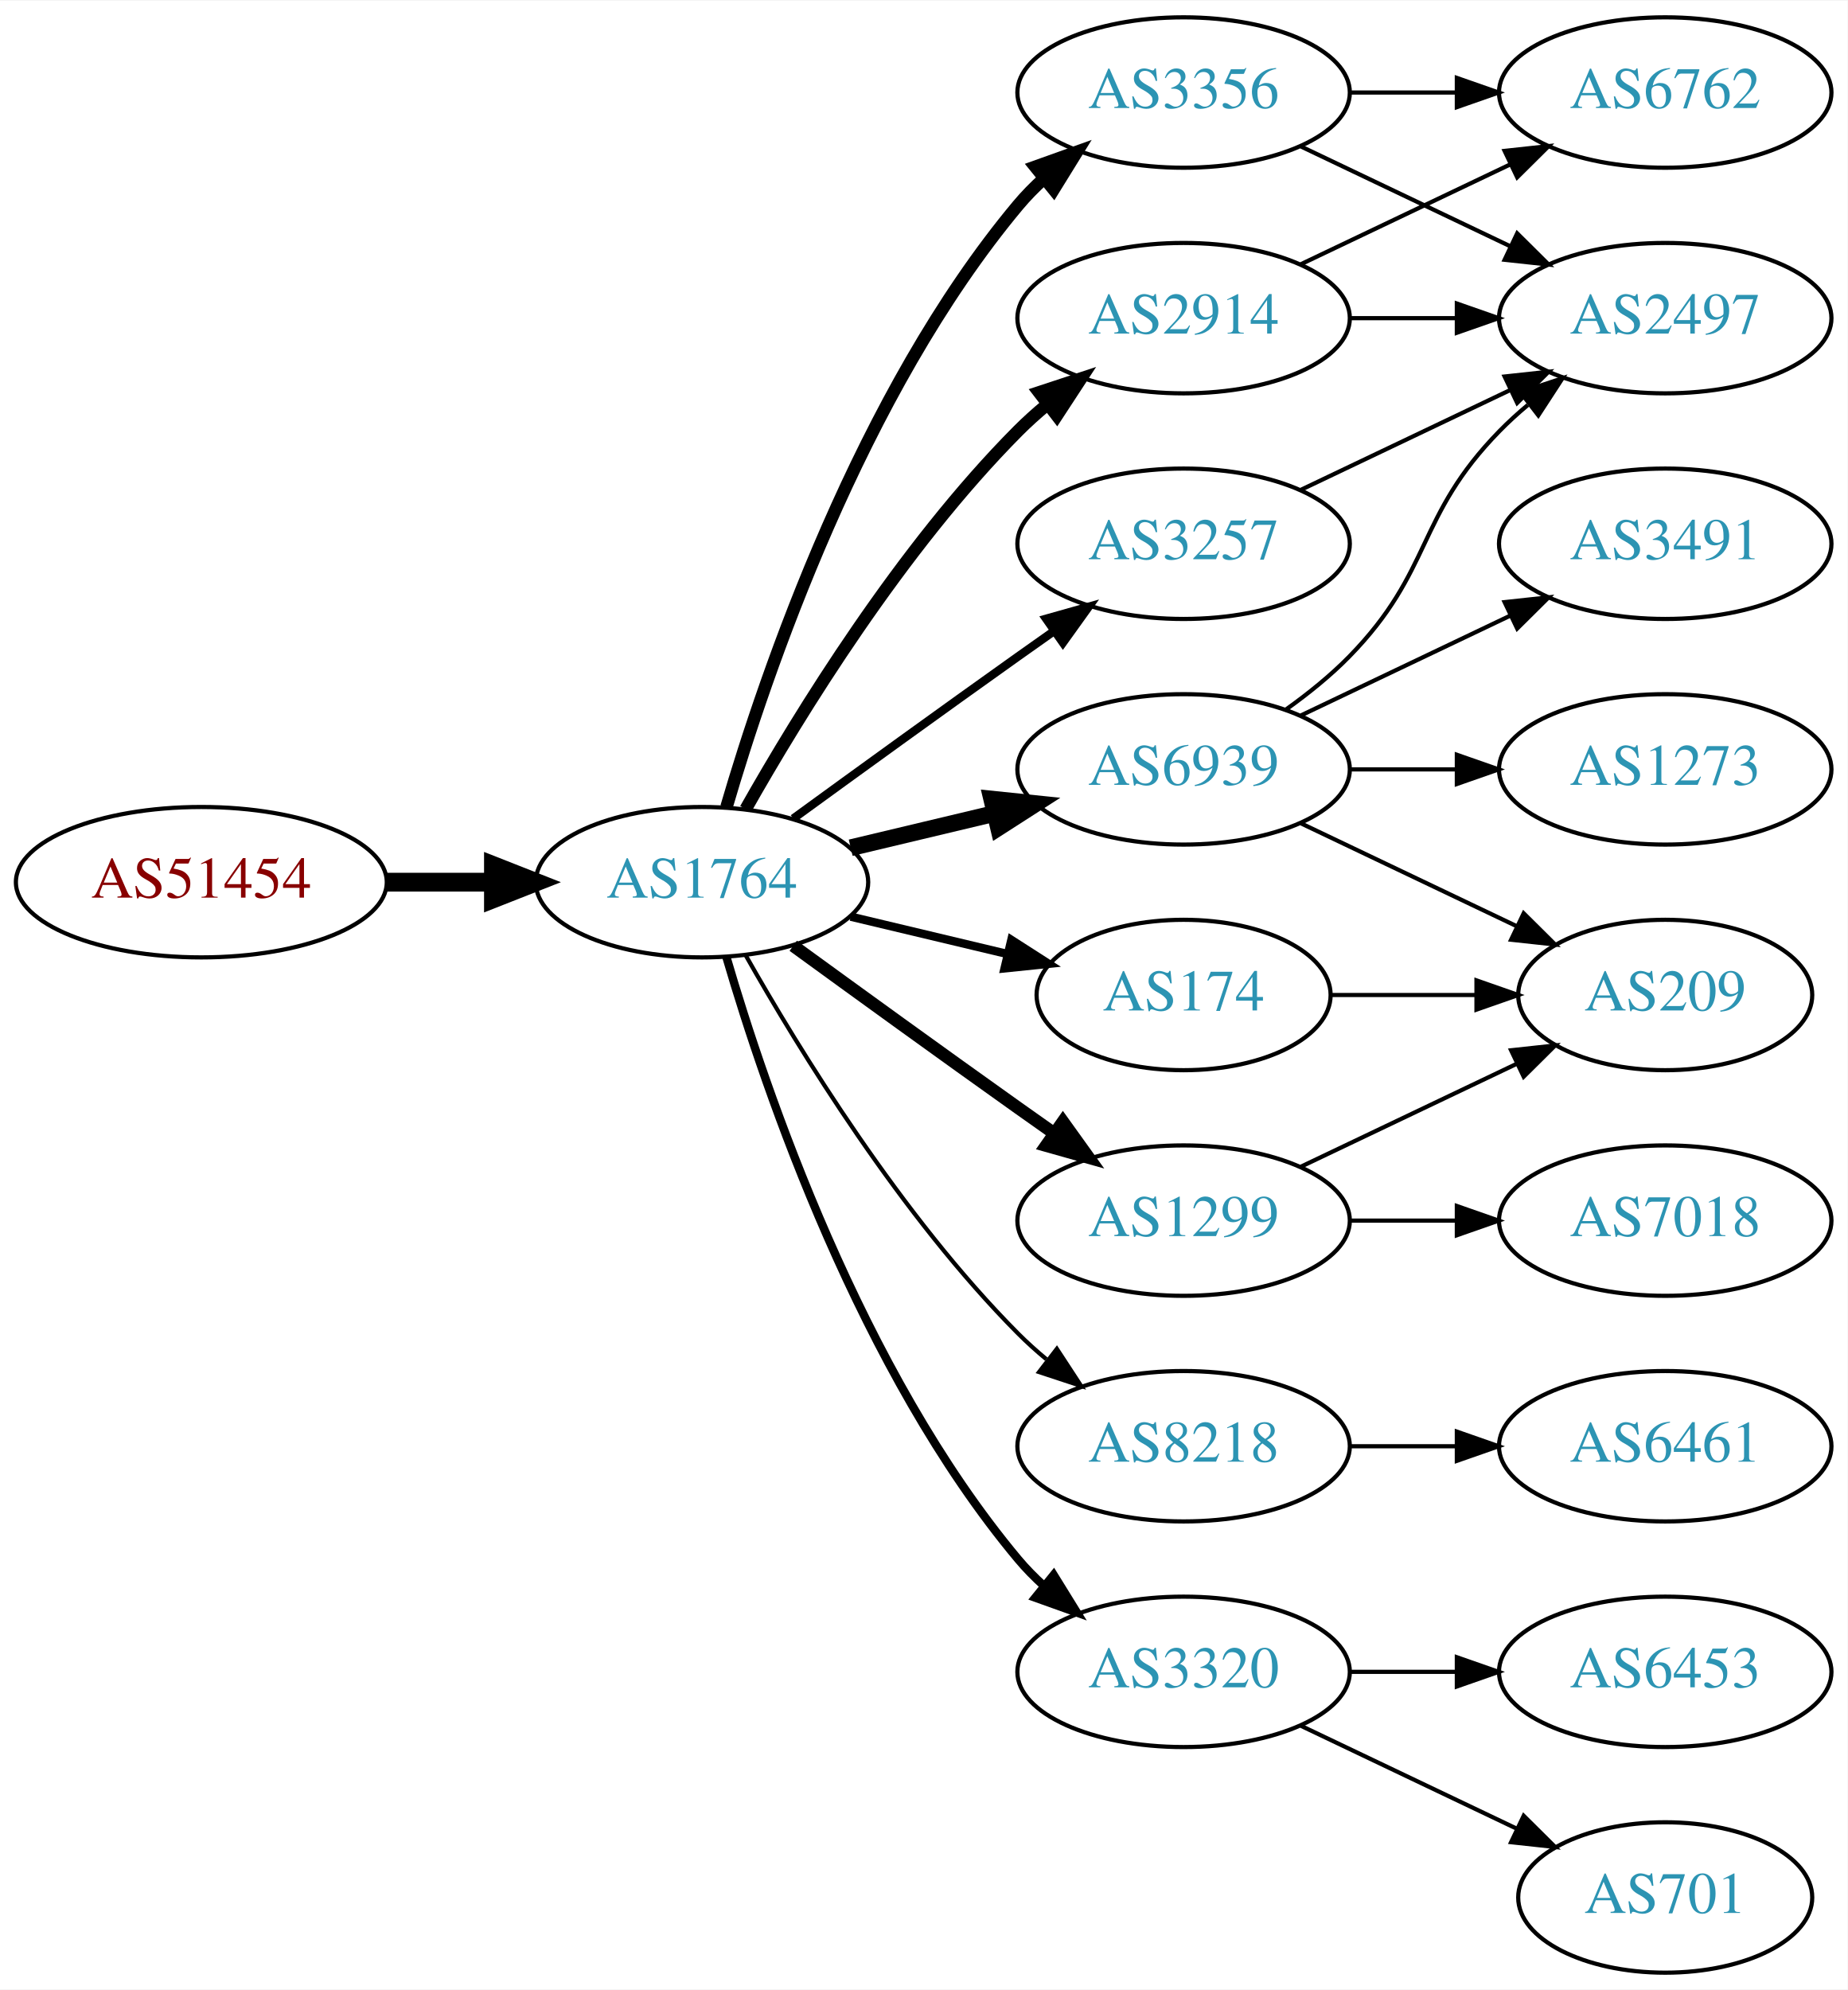
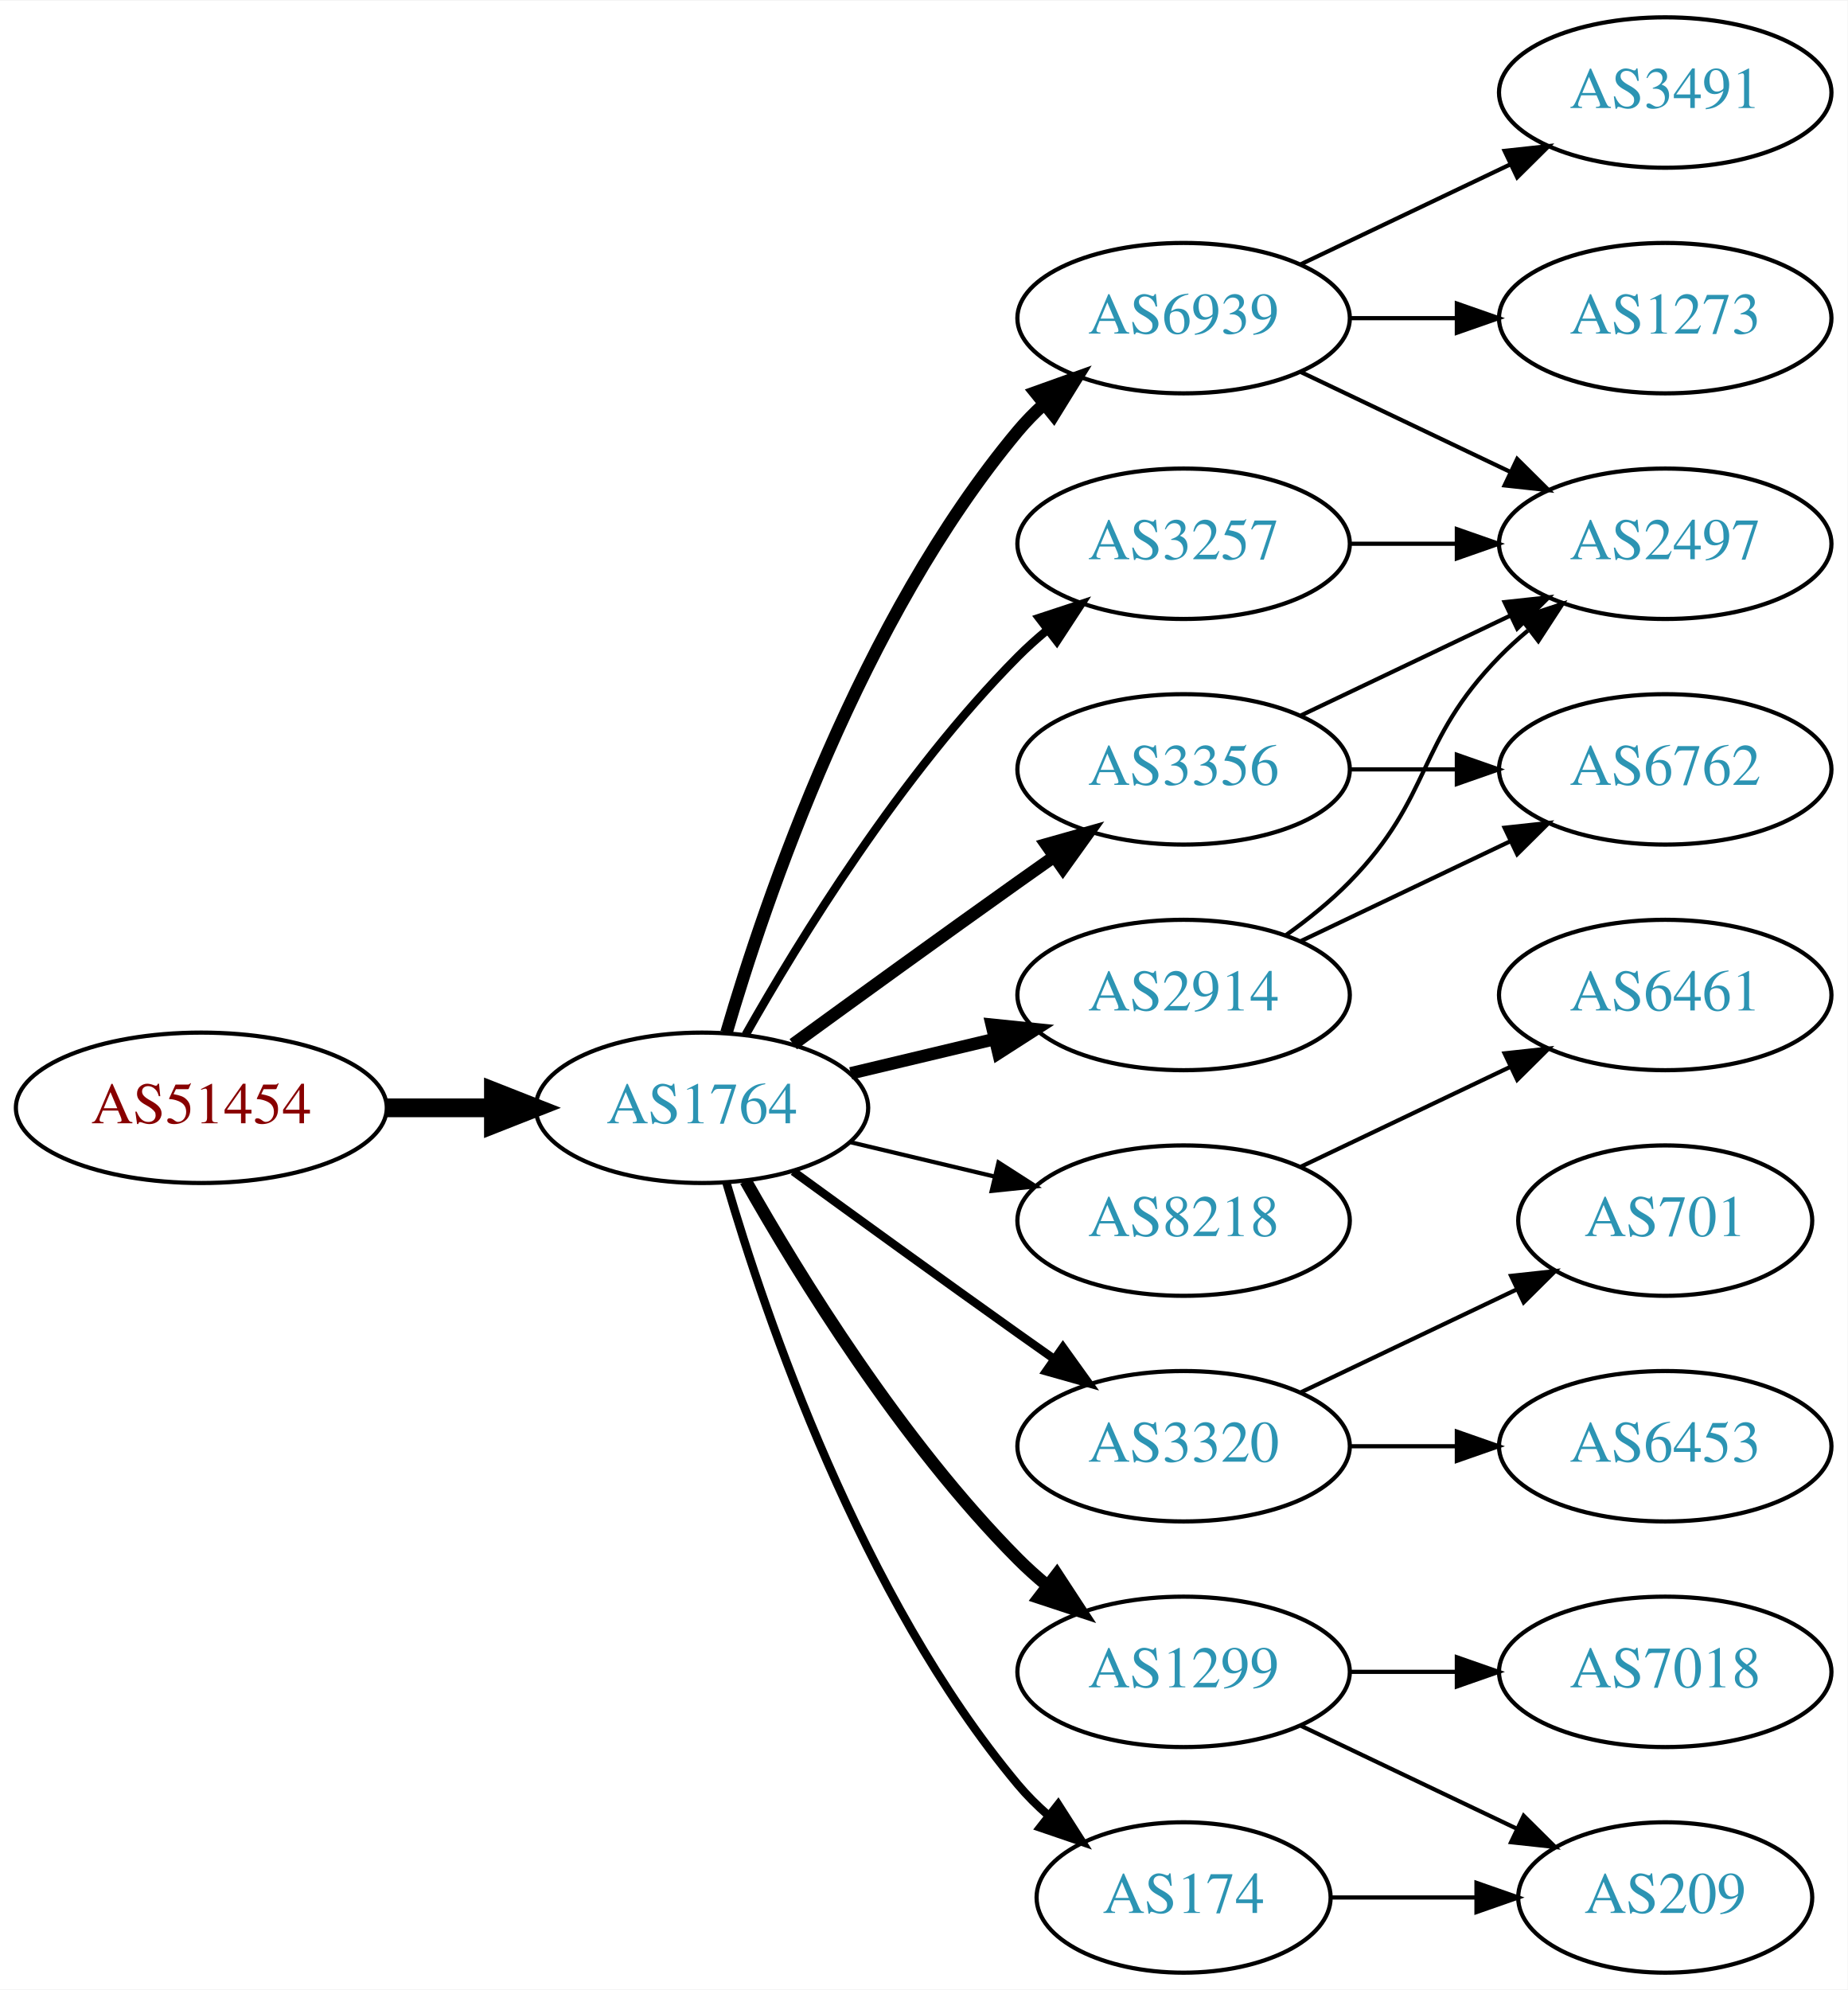
<svg xmlns="http://www.w3.org/2000/svg" xmlns:xlink="http://www.w3.org/1999/xlink" width="442pt" height="476pt" viewBox="0.00 0.00 442.27 476.00">
  <g id="graph0" class="graph" transform="scale(1 1) rotate(0) translate(4 472)">
    <polygon fill="white" stroke="none" points="-4,4 -4,-472 438.271,-472 438.271,4 -4,4" />
    <g id="node1" class="node">
      <g id="a_node1">
        <a xlink:href="/asn/51454" xlink:title="AS51454 ~ CRIF GmbH [AT]">
-           <ellipse fill="#ffffff" stroke="black" cx="44.196" cy="-261" rx="44.393" ry="18" />
-           <text text-anchor="middle" x="44.196" y="-257.3" font-family="Times,serif" font-size="14.00" fill="#880000">AS51454</text>
+           <ellipse fill="#ffffff" stroke="black" cx="44.196" cy="-207" rx="44.393" ry="18" />
+           <text text-anchor="middle" x="44.196" y="-203.3" font-family="Times,serif" font-size="14.00" fill="#880000">AS51454</text>
        </a>
      </g>
    </g>
    <g id="node2" class="node">
      <g id="a_node2">
        <a xlink:href="/asn/1764" xlink:title="AS1764 ~ NEXTLAYER-AS [AT]">
-           <ellipse fill="#ffffff" stroke="black" cx="164.039" cy="-261" rx="39.794" ry="18" />
-           <text text-anchor="middle" x="164.039" y="-257.3" font-family="Times,serif" font-size="14.00" fill="#2c94b3">AS1764</text>
+           <ellipse fill="#ffffff" stroke="black" cx="164.039" cy="-207" rx="39.794" ry="18" />
+           <text text-anchor="middle" x="164.039" y="-203.3" font-family="Times,serif" font-size="14.00" fill="#2c94b3">AS1764</text>
        </a>
      </g>
    </g>
    <g id="edge1" class="edge">
-       <path fill="none" stroke="black" stroke-width="4.5" d="M88.407,-261C96.72,-261 105.482,-261 113.965,-261" />
-       <polygon fill="black" stroke="black" stroke-width="4.5" points="114.123,-264.938 124.123,-261 114.123,-257.063 114.123,-264.938" />
+       <path fill="none" stroke="black" stroke-width="4.5" d="M88.407,-207C96.72,-207 105.482,-207 113.965,-207" />
+       <polygon fill="black" stroke="black" stroke-width="4.5" points="114.123,-210.938 124.123,-207 114.123,-203.063 114.123,-210.938" />
    </g>
    <g id="node3" class="node">
      <g id="a_node3">
-         <a xlink:href="/asn/3356" xlink:title="AS3356 ~ Level 3 Parent, LLC [US]">
-           <ellipse fill="#ffffff" stroke="black" cx="279.332" cy="-450" rx="39.794" ry="18" />
-           <text text-anchor="middle" x="279.332" y="-446.3" font-family="Times,serif" font-size="14.00" fill="#2c94b3">AS3356</text>
+         <a xlink:href="/asn/6939" xlink:title="AS6939 ~ Hurricane Electric LLC [US]">
+           <ellipse fill="#ffffff" stroke="black" cx="279.332" cy="-396" rx="39.794" ry="18" />
+           <text text-anchor="middle" x="279.332" y="-392.3" font-family="Times,serif" font-size="14.00" fill="#2c94b3">AS6939</text>
        </a>
      </g>
    </g>
    <g id="edge2" class="edge">
-       <path fill="none" stroke="black" stroke-width="3" d="M169.913,-279.002C179.227,-310.844 202.043,-377.981 239.685,-423 241.555,-425.237 243.654,-427.374 245.88,-429.396" />
-       <polygon fill="black" stroke="black" stroke-width="3" points="243.823,-432.234 253.799,-435.804 248.227,-426.793 243.823,-432.234" />
+       <path fill="none" stroke="black" stroke-width="3" d="M169.913,-225.002C179.227,-256.844 202.043,-323.981 239.685,-369 241.555,-371.237 243.654,-373.374 245.88,-375.396" />
+       <polygon fill="black" stroke="black" stroke-width="3" points="243.823,-378.234 253.799,-381.804 248.227,-372.793 243.823,-378.234" />
    </g>
    <g id="node4" class="node">
      <g id="a_node4">
        <a xlink:href="/asn/8218" xlink:title="AS8218 ~ legacy Neotelecoms [FR]">
-           <ellipse fill="#ffffff" stroke="black" cx="279.332" cy="-126" rx="39.794" ry="18" />
-           <text text-anchor="middle" x="279.332" y="-122.3" font-family="Times,serif" font-size="14.00" fill="#2c94b3">AS8218</text>
+           <ellipse fill="#ffffff" stroke="black" cx="279.332" cy="-180" rx="39.794" ry="18" />
+           <text text-anchor="middle" x="279.332" y="-176.3" font-family="Times,serif" font-size="14.00" fill="#2c94b3">AS8218</text>
        </a>
      </g>
    </g>
    <g id="edge3" class="edge">
-       <path fill="none" stroke="black" d="M174.498,-243.51C187.28,-220.904 211.712,-181.114 239.685,-153 241.796,-150.879 244.092,-148.812 246.477,-146.829" />
-       <polygon fill="black" stroke="black" points="248.993,-149.31 254.793,-140.444 244.73,-143.758 248.993,-149.31" />
+       <path fill="none" stroke="black" d="M199.646,-198.752C210.517,-196.162 222.671,-193.265 234.114,-190.538" />
+       <polygon fill="black" stroke="black" points="235.02,-193.92 243.936,-188.197 233.397,-187.111 235.02,-193.92" />
    </g>
    <g id="node5" class="node">
      <g id="a_node5">
-         <a xlink:href="/asn/1299" xlink:title="AS1299 ~ Telia Carrier [EU]">
-           <ellipse fill="#ffffff" stroke="black" cx="279.332" cy="-180" rx="39.794" ry="18" />
-           <text text-anchor="middle" x="279.332" y="-176.3" font-family="Times,serif" font-size="14.00" fill="#2c94b3">AS1299</text>
+         <a xlink:href="/asn/3356" xlink:title="AS3356 ~ LEVEL3 [US]">
+           <ellipse fill="#ffffff" stroke="black" cx="279.332" cy="-288" rx="39.794" ry="18" />
+           <text text-anchor="middle" x="279.332" y="-284.3" font-family="Times,serif" font-size="14.00" fill="#2c94b3">AS3356</text>
        </a>
      </g>
    </g>
    <g id="edge4" class="edge">
-       <path fill="none" stroke="black" stroke-width="3" d="M185.887,-245.778C200.821,-234.909 221.435,-219.975 239.685,-207 242.506,-204.995 245.449,-202.915 248.397,-200.841" />
-       <polygon fill="black" stroke="black" stroke-width="3" points="250.443,-203.681 256.621,-195.074 246.424,-197.95 250.443,-203.681" />
+       <path fill="none" stroke="black" stroke-width="3" d="M185.887,-222.222C200.821,-233.091 221.435,-248.025 239.685,-261 242.506,-263.005 245.449,-265.085 248.397,-267.159" />
+       <polygon fill="black" stroke="black" stroke-width="3" points="246.424,-270.05 256.621,-272.926 250.443,-264.319 246.424,-270.05" />
    </g>
    <g id="node6" class="node">
      <g id="a_node6">
        <a xlink:href="/asn/2914" xlink:title="AS2914 ~ NTT America, Inc. [US]">
-           <ellipse fill="#ffffff" stroke="black" cx="279.332" cy="-396" rx="39.794" ry="18" />
-           <text text-anchor="middle" x="279.332" y="-392.3" font-family="Times,serif" font-size="14.00" fill="#2c94b3">AS2914</text>
+           <ellipse fill="#ffffff" stroke="black" cx="279.332" cy="-234" rx="39.794" ry="18" />
+           <text text-anchor="middle" x="279.332" y="-230.3" font-family="Times,serif" font-size="14.00" fill="#2c94b3">AS2914</text>
        </a>
      </g>
    </g>
    <g id="edge5" class="edge">
-       <path fill="none" stroke="black" stroke-width="3" d="M174.498,-278.49C187.28,-301.096 211.712,-340.886 239.685,-369 241.796,-371.121 244.092,-373.188 246.477,-375.171" />
-       <polygon fill="black" stroke="black" stroke-width="3" points="244.73,-378.242 254.793,-381.556 248.993,-372.69 244.73,-378.242" />
+       <path fill="none" stroke="black" stroke-width="3" d="M199.646,-215.248C210.517,-217.838 222.671,-220.735 234.114,-223.462" />
+       <polygon fill="black" stroke="black" stroke-width="3" points="233.397,-226.889 243.936,-225.803 235.02,-220.08 233.397,-226.889" />
    </g>
    <g id="node7" class="node">
      <g id="a_node7">
-         <a xlink:href="/asn/6939" xlink:title="AS6939 ~ Hurricane Electric LLC [US]">
-           <ellipse fill="#ffffff" stroke="black" cx="279.332" cy="-288" rx="39.794" ry="18" />
-           <text text-anchor="middle" x="279.332" y="-284.3" font-family="Times,serif" font-size="14.00" fill="#2c94b3">AS6939</text>
+         <a xlink:href="/asn/3320" xlink:title="AS3320 ~ DTAG [DE]">
+           <ellipse fill="#ffffff" stroke="black" cx="279.332" cy="-126" rx="39.794" ry="18" />
+           <text text-anchor="middle" x="279.332" y="-122.3" font-family="Times,serif" font-size="14.00" fill="#2c94b3">AS3320</text>
        </a>
      </g>
    </g>
    <g id="edge6" class="edge">
-       <path fill="none" stroke="black" stroke-width="4" d="M199.646,-269.248C210.517,-271.838 222.671,-274.735 234.114,-277.462" />
-       <polygon fill="black" stroke="black" stroke-width="4" points="233.397,-280.889 243.936,-279.803 235.02,-274.08 233.397,-280.889" />
+       <path fill="none" stroke="black" stroke-width="2" d="M185.887,-191.778C200.821,-180.909 221.435,-165.975 239.685,-153 242.506,-150.995 245.449,-148.915 248.397,-146.841" />
+       <polygon fill="black" stroke="black" stroke-width="2" points="250.443,-149.681 256.621,-141.074 246.424,-143.95 250.443,-149.681" />
    </g>
    <g id="node8" class="node">
      <g id="a_node8">
+         <a xlink:href="/asn/1299" xlink:title="AS1299 ~ Telia Carrier [EU]">
+           <ellipse fill="#ffffff" stroke="black" cx="279.332" cy="-72" rx="39.794" ry="18" />
+           <text text-anchor="middle" x="279.332" y="-68.3" font-family="Times,serif" font-size="14.00" fill="#2c94b3">AS1299</text>
+         </a>
+       </g>
+     </g>
+     <g id="edge7" class="edge">
+       <path fill="none" stroke="black" stroke-width="3" d="M174.498,-189.51C187.28,-166.904 211.712,-127.114 239.685,-99 241.796,-96.879 244.092,-94.812 246.477,-92.829" />
+       <polygon fill="black" stroke="black" stroke-width="3" points="248.993,-95.31 254.793,-86.444 244.73,-89.758 248.993,-95.31" />
+     </g>
+     <g id="node9" class="node">
+       <g id="a_node9">
+         <a xlink:href="/asn/174" xlink:title="AS174 ~ Cogent Communications [US]">
+           <ellipse fill="#ffffff" stroke="black" cx="279.332" cy="-18" rx="35.194" ry="18" />
+           <text text-anchor="middle" x="279.332" y="-14.3" font-family="Times,serif" font-size="14.00" fill="#2c94b3">AS174</text>
+         </a>
+       </g>
+     </g>
+     <g id="edge8" class="edge">
+       <path fill="none" stroke="black" stroke-width="2" d="M169.913,-188.998C179.227,-157.156 202.043,-90.019 239.685,-45 241.838,-42.426 244.292,-39.983 246.896,-37.697" />
+       <polygon fill="black" stroke="black" stroke-width="2" points="249.303,-40.257 255.007,-31.328 244.98,-34.751 249.303,-40.257" />
+     </g>
+     <g id="node10" class="node">
+       <g id="a_node10">
        <a xlink:href="/asn/3257" xlink:title="AS3257 ~ GTT [DE]">
          <ellipse fill="#ffffff" stroke="black" cx="279.332" cy="-342" rx="39.794" ry="18" />
          <text text-anchor="middle" x="279.332" y="-338.3" font-family="Times,serif" font-size="14.00" fill="#2c94b3">AS3257</text>
        </a>
      </g>
    </g>
-     <g id="edge7" class="edge">
-       <path fill="none" stroke="black" stroke-width="2" d="M185.887,-276.222C200.821,-287.091 221.435,-302.025 239.685,-315 242.506,-317.005 245.449,-319.085 248.397,-321.159" />
-       <polygon fill="black" stroke="black" stroke-width="2" points="246.424,-324.05 256.621,-326.926 250.443,-318.319 246.424,-324.05" />
-     </g>
-     <g id="node9" class="node">
-       <g id="a_node9">
-         <a xlink:href="/asn/174" xlink:title="AS174 ~ Cogent Communications [US]">
-           <ellipse fill="#ffffff" stroke="black" cx="279.332" cy="-234" rx="35.194" ry="18" />
-           <text text-anchor="middle" x="279.332" y="-230.3" font-family="Times,serif" font-size="14.00" fill="#2c94b3">AS174</text>
-         </a>
-       </g>
-     </g>
-     <g id="edge8" class="edge">
-       <path fill="none" stroke="black" stroke-width="2" d="M199.646,-252.752C211.44,-249.942 224.745,-246.771 237.013,-243.847" />
-       <polygon fill="black" stroke="black" stroke-width="2" points="238.101,-247.186 247.018,-241.463 236.479,-240.376 238.101,-247.186" />
-     </g>
-     <g id="node10" class="node">
-       <g id="a_node10">
-         <a xlink:href="/asn/3320" xlink:title="AS3320 ~ DTAG [DE]">
-           <ellipse fill="#ffffff" stroke="black" cx="279.332" cy="-72" rx="39.794" ry="18" />
-           <text text-anchor="middle" x="279.332" y="-68.3" font-family="Times,serif" font-size="14.00" fill="#2c94b3">AS3320</text>
-         </a>
-       </g>
-     </g>
    <g id="edge9" class="edge">
-       <path fill="none" stroke="black" stroke-width="2" d="M169.913,-242.998C179.227,-211.156 202.043,-144.019 239.685,-99 241.555,-96.763 243.654,-94.626 245.88,-92.604" />
-       <polygon fill="black" stroke="black" stroke-width="2" points="248.227,-95.207 253.799,-86.196 243.823,-89.766 248.227,-95.207" />
+       <path fill="none" stroke="black" stroke-width="2" d="M174.498,-224.49C187.28,-247.096 211.712,-286.886 239.685,-315 241.796,-317.121 244.092,-319.188 246.477,-321.171" />
+       <polygon fill="black" stroke="black" stroke-width="2" points="244.73,-324.242 254.793,-327.556 248.993,-318.69 244.73,-324.242" />
    </g>
    <g id="node11" class="node">
      <g id="a_node11">
-         <a xlink:href="/asn/6762" xlink:title="AS6762 ~ TELECOM ITALIA SPARKLE S.p.A. [IT]">
-           <ellipse fill="#ffffff" stroke="black" cx="394.625" cy="-450" rx="39.794" ry="18" />
-           <text text-anchor="middle" x="394.625" y="-446.3" font-family="Times,serif" font-size="14.00" fill="#2c94b3">AS6762</text>
+         <a xlink:href="/asn/2497" xlink:title="AS2497 ~ Internet Initiative Japan Inc. [JP]">
+           <ellipse fill="#ffffff" stroke="black" cx="394.625" cy="-342" rx="39.794" ry="18" />
+           <text text-anchor="middle" x="394.625" y="-338.3" font-family="Times,serif" font-size="14.00" fill="#2c94b3">AS2497</text>
        </a>
      </g>
    </g>
    <g id="edge10" class="edge">
-       <path fill="none" stroke="black" d="M319.004,-450C327.207,-450 335.971,-450 344.503,-450" />
-       <polygon fill="black" stroke="black" points="344.742,-453.5 354.742,-450 344.742,-446.5 344.742,-453.5" />
+       <path fill="none" stroke="black" d="M307.468,-383.066C322.462,-375.919 341.283,-366.948 357.506,-359.215" />
+       <polygon fill="black" stroke="black" points="359.188,-362.291 366.71,-354.829 356.177,-355.972 359.188,-362.291" />
    </g>
    <g id="node12" class="node">
      <g id="a_node12">
-         <a xlink:href="/asn/2497" xlink:title="AS2497 ~ Internet Initiative Japan Inc. [JP]">
+         <a xlink:href="/asn/1273" xlink:title="AS1273 ~ Vodafone Group PLC [EU]">
          <ellipse fill="#ffffff" stroke="black" cx="394.625" cy="-396" rx="39.794" ry="18" />
-           <text text-anchor="middle" x="394.625" y="-392.3" font-family="Times,serif" font-size="14.00" fill="#2c94b3">AS2497</text>
+           <text text-anchor="middle" x="394.625" y="-392.3" font-family="Times,serif" font-size="14.00" fill="#2c94b3">AS1273</text>
        </a>
      </g>
    </g>
    <g id="edge11" class="edge">
-       <path fill="none" stroke="black" d="M307.468,-437.066C322.462,-429.919 341.283,-420.948 357.506,-413.215" />
-       <polygon fill="black" stroke="black" points="359.188,-416.291 366.71,-408.829 356.177,-409.972 359.188,-416.291" />
+       <path fill="none" stroke="black" d="M319.004,-396C327.207,-396 335.971,-396 344.503,-396" />
+       <polygon fill="black" stroke="black" points="344.742,-399.5 354.742,-396 344.742,-392.5 344.742,-399.5" />
    </g>
    <g id="node13" class="node">
      <g id="a_node13">
+         <a xlink:href="/asn/3491" xlink:title="AS3491 ~ PCCW Global, Inc. [US]">
+           <ellipse fill="#ffffff" stroke="black" cx="394.625" cy="-450" rx="39.794" ry="18" />
+           <text text-anchor="middle" x="394.625" y="-446.3" font-family="Times,serif" font-size="14.00" fill="#2c94b3">AS3491</text>
+         </a>
+       </g>
+     </g>
+     <g id="edge12" class="edge">
+       <path fill="none" stroke="black" d="M307.468,-408.934C322.462,-416.081 341.283,-425.052 357.506,-432.785" />
+       <polygon fill="black" stroke="black" points="356.177,-436.028 366.71,-437.171 359.188,-429.709 356.177,-436.028" />
+     </g>
+     <g id="node14" class="node">
+       <g id="a_node14">
        <a xlink:href="/asn/6461" xlink:title="AS6461 ~ Zayo Bandwidth [US]">
+           <ellipse fill="#ffffff" stroke="black" cx="394.625" cy="-234" rx="39.794" ry="18" />
+           <text text-anchor="middle" x="394.625" y="-230.3" font-family="Times,serif" font-size="14.00" fill="#2c94b3">AS6461</text>
+         </a>
+       </g>
+     </g>
+     <g id="edge13" class="edge">
+       <path fill="none" stroke="black" d="M307.468,-192.934C322.462,-200.081 341.283,-209.052 357.506,-216.785" />
+       <polygon fill="black" stroke="black" points="356.177,-220.028 366.71,-221.171 359.188,-213.709 356.177,-220.028" />
+     </g>
+     <g id="edge20" class="edge">
+       <path fill="none" stroke="black" d="M307.468,-300.934C322.462,-308.081 341.283,-317.052 357.506,-324.785" />
+       <polygon fill="black" stroke="black" points="356.177,-328.028 366.71,-329.171 359.188,-321.709 356.177,-328.028" />
+     </g>
+     <g id="node17" class="node">
+       <g id="a_node17">
+         <a xlink:href="/asn/6762" xlink:title="AS6762 ~ TELECOM ITALIA SPARKLE S.p.A. [IT]">
+           <ellipse fill="#ffffff" stroke="black" cx="394.625" cy="-288" rx="39.794" ry="18" />
+           <text text-anchor="middle" x="394.625" y="-284.3" font-family="Times,serif" font-size="14.00" fill="#2c94b3">AS6762</text>
+         </a>
+       </g>
+     </g>
+     <g id="edge21" class="edge">
+       <path fill="none" stroke="black" d="M319.004,-288C327.207,-288 335.971,-288 344.503,-288" />
+       <polygon fill="black" stroke="black" points="344.742,-291.5 354.742,-288 344.742,-284.5 344.742,-291.5" />
+     </g>
+     <g id="edge16" class="edge">
+       <path fill="none" stroke="black" d="M303.926,-248.389C309.182,-252.148 314.513,-256.437 318.978,-261 339.151,-281.617 334.806,-294.383 354.978,-315 357.071,-317.139 359.354,-319.218 361.731,-321.21" />
+       <polygon fill="black" stroke="black" points="359.974,-324.275 370.031,-327.611 364.249,-318.732 359.974,-324.275" />
+     </g>
+     <g id="edge17" class="edge">
+       <path fill="none" stroke="black" d="M307.468,-246.934C322.462,-254.081 341.283,-263.052 357.506,-270.785" />
+       <polygon fill="black" stroke="black" points="356.177,-274.028 366.71,-275.171 359.188,-267.709 356.177,-274.028" />
+     </g>
+     <g id="node15" class="node">
+       <g id="a_node15">
+         <a xlink:href="/asn/6453" xlink:title="AS6453 ~ TATA COMMUNICATIONS (AMERICA) INC [US]">
          <ellipse fill="#ffffff" stroke="black" cx="394.625" cy="-126" rx="39.794" ry="18" />
-           <text text-anchor="middle" x="394.625" y="-122.3" font-family="Times,serif" font-size="14.00" fill="#2c94b3">AS6461</text>
-         </a>
-       </g>
-     </g>
-     <g id="edge12" class="edge">
+           <text text-anchor="middle" x="394.625" y="-122.3" font-family="Times,serif" font-size="14.00" fill="#2c94b3">AS6453</text>
+         </a>
+       </g>
+     </g>
+     <g id="edge14" class="edge">
      <path fill="none" stroke="black" d="M319.004,-126C327.207,-126 335.971,-126 344.503,-126" />
      <polygon fill="black" stroke="black" points="344.742,-129.5 354.742,-126 344.742,-122.5 344.742,-129.5" />
    </g>
-     <g id="node15" class="node">
-       <g id="a_node15">
-         <a xlink:href="/asn/209" xlink:title="AS209 ~ CenturyLink Communications, LLC [US]">
-           <ellipse fill="#ffffff" stroke="black" cx="394.625" cy="-234" rx="35.194" ry="18" />
-           <text text-anchor="middle" x="394.625" y="-230.3" font-family="Times,serif" font-size="14.00" fill="#2c94b3">AS209</text>
-         </a>
-       </g>
-     </g>
-     <g id="edge18" class="edge">
-       <path fill="none" stroke="black" d="M307.468,-192.934C322.9,-200.29 342.385,-209.577 358.92,-217.459" />
-       <polygon fill="black" stroke="black" points="357.729,-220.768 368.262,-221.911 360.741,-214.449 357.729,-220.768" />
-     </g>
-     <g id="node17" class="node">
-       <g id="a_node17">
-         <a xlink:href="/asn/7018" xlink:title="AS7018 ~ AT&amp;T Services, Inc. [US]">
-           <ellipse fill="#ffffff" stroke="black" cx="394.625" cy="-180" rx="39.794" ry="18" />
-           <text text-anchor="middle" x="394.625" y="-176.3" font-family="Times,serif" font-size="14.00" fill="#2c94b3">AS7018</text>
-         </a>
-       </g>
-     </g>
-     <g id="edge17" class="edge">
-       <path fill="none" stroke="black" d="M319.004,-180C327.207,-180 335.971,-180 344.503,-180" />
-       <polygon fill="black" stroke="black" points="344.742,-183.5 354.742,-180 344.742,-176.5 344.742,-183.5" />
-     </g>
-     <g id="edge20" class="edge">
-       <path fill="none" stroke="black" d="M307.468,-408.934C322.462,-416.081 341.283,-425.052 357.506,-432.785" />
-       <polygon fill="black" stroke="black" points="356.177,-436.028 366.71,-437.171 359.188,-429.709 356.177,-436.028" />
-     </g>
-     <g id="edge21" class="edge">
-       <path fill="none" stroke="black" d="M319.004,-396C327.207,-396 335.971,-396 344.503,-396" />
-       <polygon fill="black" stroke="black" points="344.742,-399.5 354.742,-396 344.742,-392.5 344.742,-399.5" />
-     </g>
-     <g id="edge13" class="edge">
-       <path fill="none" stroke="black" d="M303.926,-302.389C309.182,-306.148 314.513,-310.437 318.978,-315 339.151,-335.617 334.806,-348.383 354.978,-369 357.071,-371.139 359.354,-373.218 361.731,-375.21" />
-       <polygon fill="black" stroke="black" points="359.974,-378.275 370.031,-381.611 364.249,-372.732 359.974,-378.275" />
-     </g>
-     <g id="node14" class="node">
-       <g id="a_node14">
-         <a xlink:href="/asn/1273" xlink:title="AS1273 ~ Vodafone Group PLC [EU]">
-           <ellipse fill="#ffffff" stroke="black" cx="394.625" cy="-288" rx="39.794" ry="18" />
-           <text text-anchor="middle" x="394.625" y="-284.3" font-family="Times,serif" font-size="14.00" fill="#2c94b3">AS1273</text>
-         </a>
-       </g>
-     </g>
-     <g id="edge14" class="edge">
-       <path fill="none" stroke="black" d="M319.004,-288C327.207,-288 335.971,-288 344.503,-288" />
-       <polygon fill="black" stroke="black" points="344.742,-291.5 354.742,-288 344.742,-284.5 344.742,-291.5" />
-     </g>
-     <g id="edge15" class="edge">
-       <path fill="none" stroke="black" d="M307.468,-275.066C322.9,-267.71 342.385,-258.423 358.92,-250.541" />
-       <polygon fill="black" stroke="black" points="360.741,-253.551 368.262,-246.089 357.729,-247.232 360.741,-253.551" />
-     </g>
    <g id="node16" class="node">
      <g id="a_node16">
-         <a xlink:href="/asn/3491" xlink:title="AS3491 ~ PCCW Global, Inc. [US]">
-           <ellipse fill="#ffffff" stroke="black" cx="394.625" cy="-342" rx="39.794" ry="18" />
-           <text text-anchor="middle" x="394.625" y="-338.3" font-family="Times,serif" font-size="14.00" fill="#2c94b3">AS3491</text>
-         </a>
-       </g>
-     </g>
-     <g id="edge16" class="edge">
-       <path fill="none" stroke="black" d="M307.468,-300.934C322.462,-308.081 341.283,-317.052 357.506,-324.785" />
-       <polygon fill="black" stroke="black" points="356.177,-328.028 366.71,-329.171 359.188,-321.709 356.177,-328.028" />
-     </g>
-     <g id="edge24" class="edge">
-       <path fill="none" stroke="black" d="M307.468,-354.934C322.462,-362.081 341.283,-371.052 357.506,-378.785" />
-       <polygon fill="black" stroke="black" points="356.177,-382.028 366.71,-383.171 359.188,-375.709 356.177,-382.028" />
-     </g>
-     <g id="edge19" class="edge">
-       <path fill="none" stroke="black" d="M314.631,-234C325.501,-234 337.678,-234 349.156,-234" />
-       <polygon fill="black" stroke="black" points="349.442,-237.5 359.442,-234 349.442,-230.5 349.442,-237.5" />
+         <a xlink:href="/asn/701" xlink:title="AS701 ~ UUNET [US]">
+           <ellipse fill="#ffffff" stroke="black" cx="394.625" cy="-180" rx="35.194" ry="18" />
+           <text text-anchor="middle" x="394.625" y="-176.3" font-family="Times,serif" font-size="14.00" fill="#2c94b3">AS701</text>
+         </a>
+       </g>
+     </g>
+     <g id="edge15" class="edge">
+       <path fill="none" stroke="black" d="M307.468,-138.934C322.9,-146.29 342.385,-155.577 358.92,-163.459" />
+       <polygon fill="black" stroke="black" points="357.729,-166.768 368.262,-167.911 360.741,-160.449 357.729,-166.768" />
    </g>
    <g id="node18" class="node">
      <g id="a_node18">
-         <a xlink:href="/asn/701" xlink:title="AS701 ~ UUNET [US]">
+         <a xlink:href="/asn/7018" xlink:title="AS7018 ~ AT&amp;T Services, Inc. [US]">
+           <ellipse fill="#ffffff" stroke="black" cx="394.625" cy="-72" rx="39.794" ry="18" />
+           <text text-anchor="middle" x="394.625" y="-68.3" font-family="Times,serif" font-size="14.00" fill="#2c94b3">AS7018</text>
+         </a>
+       </g>
+     </g>
+     <g id="edge18" class="edge">
+       <path fill="none" stroke="black" d="M319.004,-72C327.207,-72 335.971,-72 344.503,-72" />
+       <polygon fill="black" stroke="black" points="344.742,-75.5 354.742,-72 344.742,-68.5 344.742,-75.5" />
+     </g>
+     <g id="node19" class="node">
+       <g id="a_node19">
+         <a xlink:href="/asn/209" xlink:title="AS209 ~ CenturyLink Communications, LLC [US]">
          <ellipse fill="#ffffff" stroke="black" cx="394.625" cy="-18" rx="35.194" ry="18" />
-           <text text-anchor="middle" x="394.625" y="-14.3" font-family="Times,serif" font-size="14.00" fill="#2c94b3">AS701</text>
-         </a>
-       </g>
-     </g>
-     <g id="edge22" class="edge">
+           <text text-anchor="middle" x="394.625" y="-14.3" font-family="Times,serif" font-size="14.00" fill="#2c94b3">AS209</text>
+         </a>
+       </g>
+     </g>
+     <g id="edge19" class="edge">
      <path fill="none" stroke="black" d="M307.468,-59.066C322.9,-51.71 342.385,-42.423 358.92,-34.541" />
      <polygon fill="black" stroke="black" points="360.741,-37.551 368.262,-30.089 357.729,-31.232 360.741,-37.551" />
    </g>
-     <g id="node19" class="node">
-       <g id="a_node19">
-         <a xlink:href="/asn/6453" xlink:title="AS6453 ~ TATA COMMUNICATIONS (AMERICA) INC [US]">
-           <ellipse fill="#ffffff" stroke="black" cx="394.625" cy="-72" rx="39.794" ry="18" />
-           <text text-anchor="middle" x="394.625" y="-68.3" font-family="Times,serif" font-size="14.00" fill="#2c94b3">AS6453</text>
-         </a>
-       </g>
+     <g id="edge22" class="edge">
+       <path fill="none" stroke="black" d="M314.631,-18C325.501,-18 337.678,-18 349.156,-18" />
+       <polygon fill="black" stroke="black" points="349.442,-21.5 359.442,-18 349.442,-14.5 349.442,-21.5" />
    </g>
    <g id="edge23" class="edge">
-       <path fill="none" stroke="black" d="M319.004,-72C327.207,-72 335.971,-72 344.503,-72" />
-       <polygon fill="black" stroke="black" points="344.742,-75.5 354.742,-72 344.742,-68.5 344.742,-75.5" />
+       <path fill="none" stroke="black" d="M319.004,-342C327.207,-342 335.971,-342 344.503,-342" />
+       <polygon fill="black" stroke="black" points="344.742,-345.5 354.742,-342 344.742,-338.5 344.742,-345.5" />
    </g>
  </g>
</svg>
